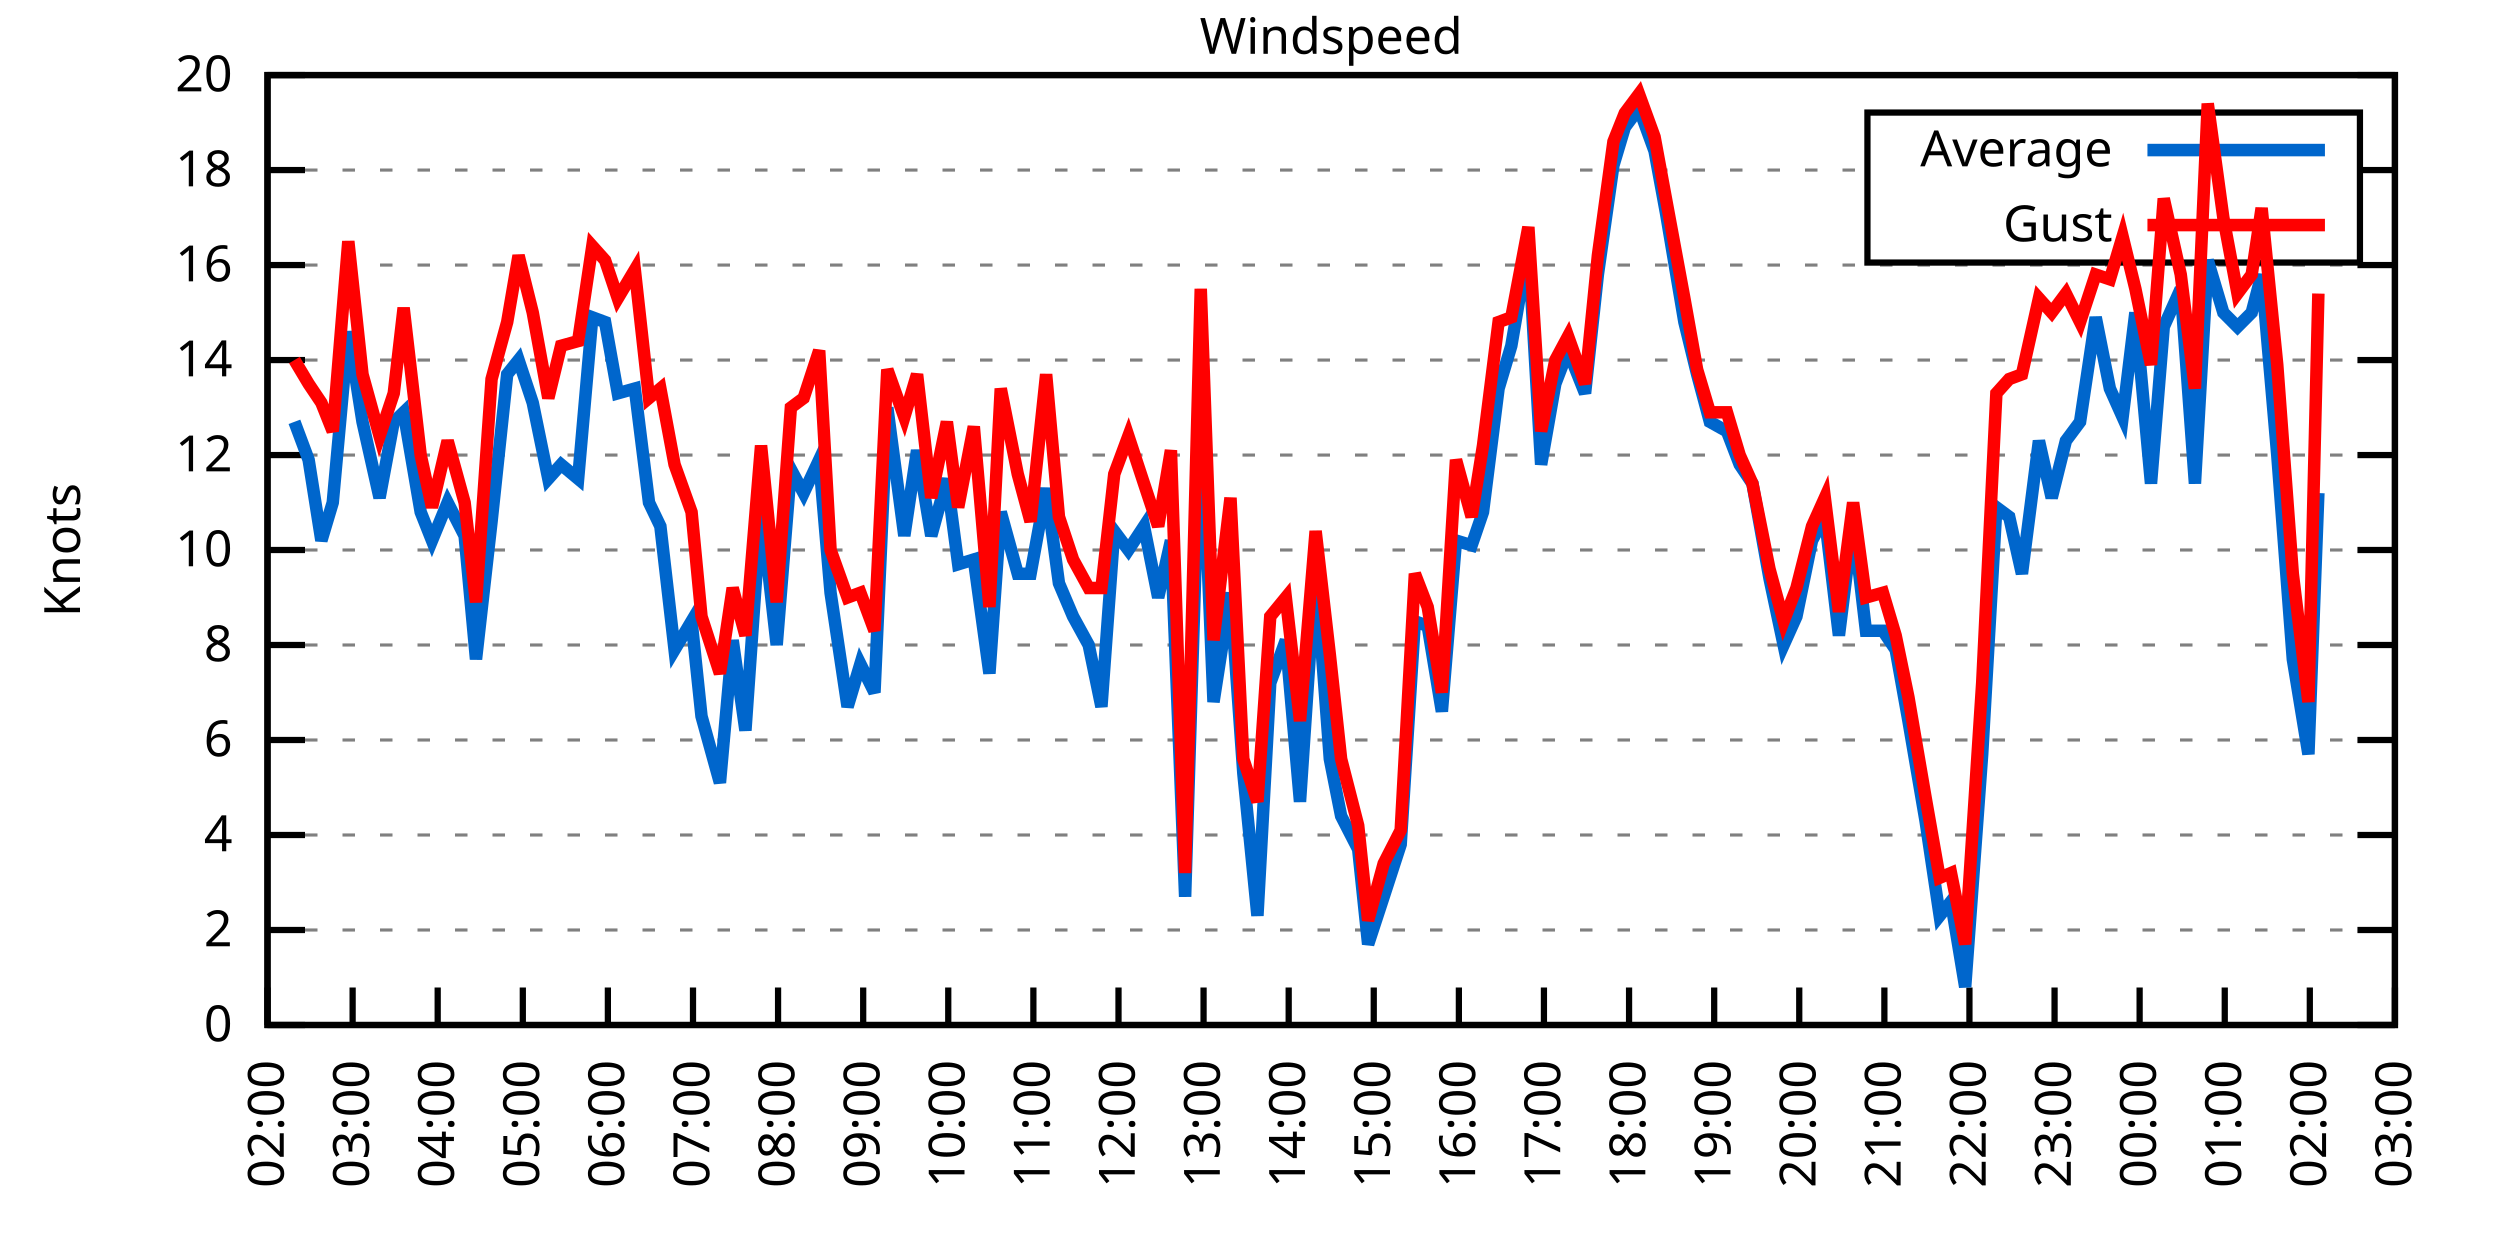
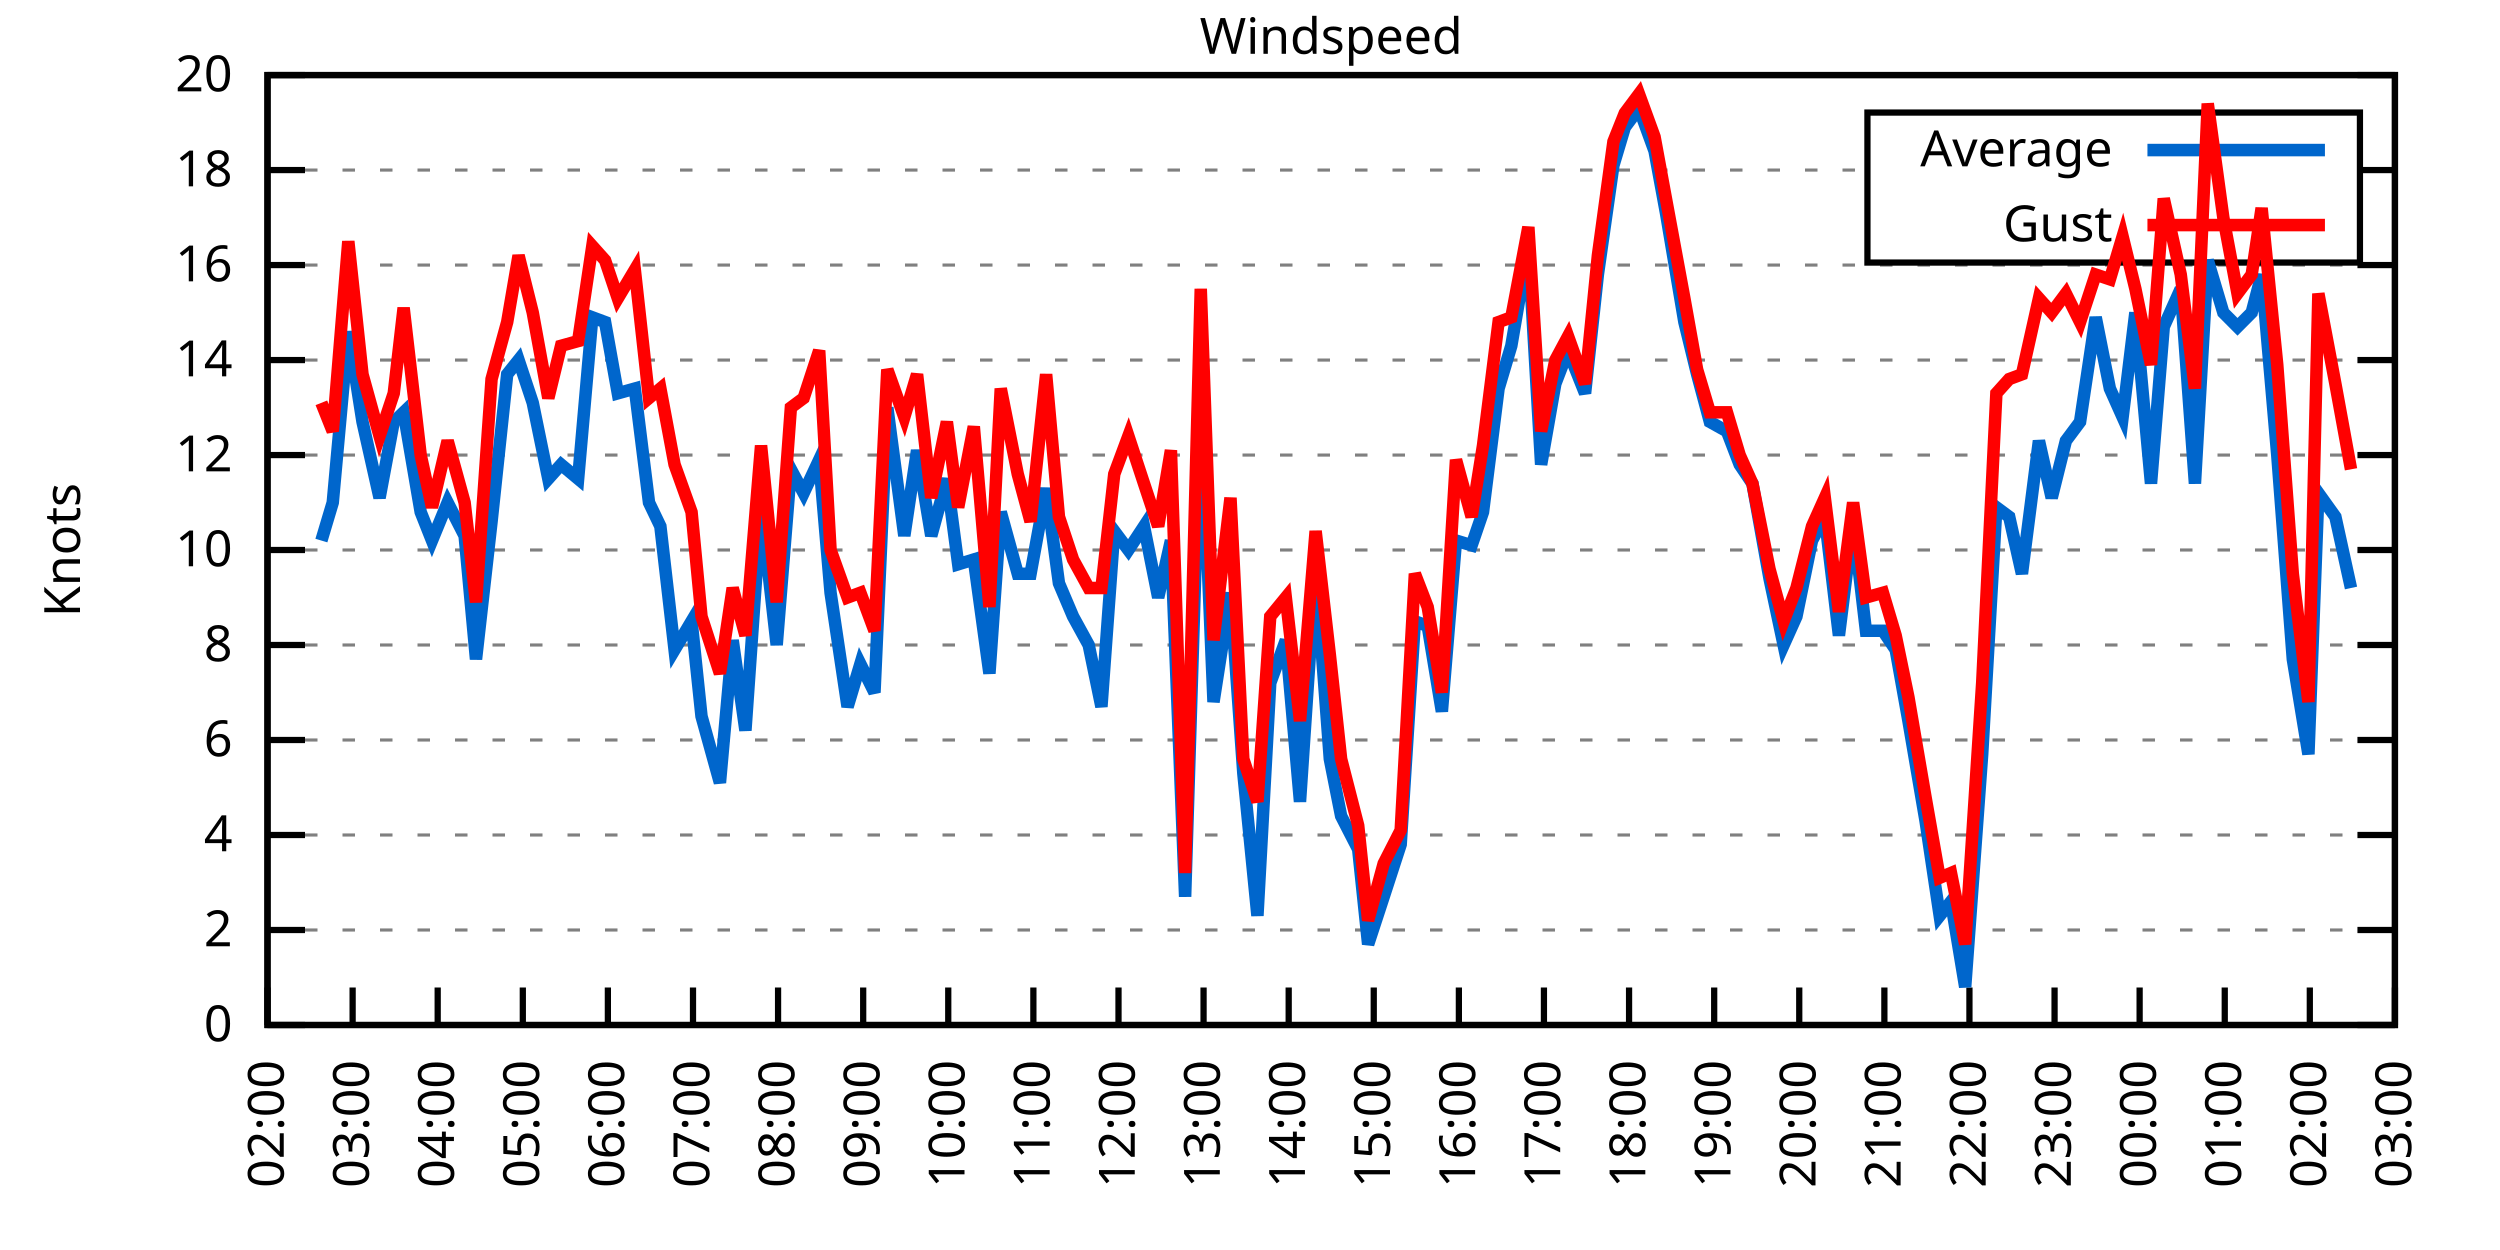
<svg xmlns="http://www.w3.org/2000/svg" xmlns:xlink="http://www.w3.org/1999/xlink" width="400" height="200" viewBox="0 0 400 200">
  <g id="gnuplot_canvas">
    <rect x="0" y="0" width="400" height="200" fill="none" />
    <defs>
      <circle id="gpDot" r="0.5" stroke-width="0.5" stroke="currentColor" />
      <path id="gpPt0" stroke-width="0.333" stroke="currentColor" d="M-1,0 h2 M0,-1 v2" />
      <path id="gpPt1" stroke-width="0.333" stroke="currentColor" d="M-1,-1 L1,1 M1,-1 L-1,1" />
      <path id="gpPt2" stroke-width="0.333" stroke="currentColor" d="M-1,0 L1,0 M0,-1 L0,1 M-1,-1 L1,1 M-1,1 L1,-1" />
      <rect id="gpPt3" stroke-width="0.333" stroke="currentColor" x="-1" y="-1" width="2" height="2" />
      <rect id="gpPt4" stroke-width="0.333" stroke="currentColor" fill="currentColor" x="-1" y="-1" width="2" height="2" />
      <circle id="gpPt5" stroke-width="0.333" stroke="currentColor" cx="0" cy="0" r="1" />
      <use xlink:href="#gpPt5" id="gpPt6" fill="currentColor" stroke="none" />
      <path id="gpPt7" stroke-width="0.333" stroke="currentColor" d="M0,-1.33 L-1.33,0.67 L1.33,0.67 z" />
      <use xlink:href="#gpPt7" id="gpPt8" fill="currentColor" stroke="none" />
      <use xlink:href="#gpPt7" id="gpPt9" stroke="currentColor" transform="rotate(180)" />
      <use xlink:href="#gpPt9" id="gpPt10" fill="currentColor" stroke="none" />
      <use xlink:href="#gpPt3" id="gpPt11" stroke="currentColor" transform="rotate(45)" />
      <use xlink:href="#gpPt11" id="gpPt12" fill="currentColor" stroke="none" />
      <path id="gpPt13" stroke-width="0.333" stroke="currentColor" d="M0,1.330 L1.265,0.411 L0.782,-1.067 L-0.782,-1.076 L-1.265,0.411 z" />
      <use xlink:href="#gpPt13" id="gpPt14" fill="currentColor" stroke="none" />
      <filter id="textbox" filterUnits="objectBoundingBox" x="0" y="0" height="1" width="1">
        <feFlood flood-color="white" flood-opacity="1" result="bgnd" />
        <feComposite in="SourceGraphic" in2="bgnd" operator="atop" />
      </filter>
      <filter id="greybox" filterUnits="objectBoundingBox" x="0" y="0" height="1" width="1">
        <feFlood flood-color="lightgrey" flood-opacity="1" result="grey" />
        <feComposite in="SourceGraphic" in2="grey" operator="atop" />
      </filter>
    </defs>
    <g fill="none" color="white" stroke="currentColor" stroke-width="1.00" stroke-linecap="butt" stroke-linejoin="miter">
</g>
    <g fill="none" color="black" stroke="currentColor" stroke-width="1.00" stroke-linecap="butt" stroke-linejoin="miter">
      <g stroke="none" shape-rendering="crispEdges">
        <polygon fill="rgb(255, 255, 255)" points="42.80,164.00 383.18,164.00 383.18,12.02 42.80,12.02 " />
      </g>
    </g>
    <g fill="none" color="black" stroke="currentColor" stroke-width="1.00" stroke-linecap="butt" stroke-linejoin="miter">
</g>
    <g fill="none" color="black" stroke="black" stroke-width="0.50" stroke-linecap="butt" stroke-linejoin="miter">
</g>
    <g fill="none" color="gray" stroke="currentColor" stroke-width="0.50" stroke-linecap="butt" stroke-linejoin="miter">
      <path stroke="gray" stroke-dasharray="2,4" class="gridline" d="M42.80,164.00 L383.19,164.00  " />
    </g>
    <g fill="none" color="gray" stroke="gray" stroke-width="1.00" stroke-linecap="butt" stroke-linejoin="miter">
</g>
    <g fill="none" color="black" stroke="currentColor" stroke-width="1.00" stroke-linecap="butt" stroke-linejoin="miter">
      <path stroke="black" d="M42.80,164.00 L48.80,164.00 M383.19,164.00 L377.19,164.00  " />
      <g transform="translate(37.20,166.60)" stroke="none" fill="black" font-family="Sans" font-size="8.00" text-anchor="end">
        <text>
          <tspan font-family="Sans"> 0</tspan>
        </text>
      </g>
    </g>
    <g fill="none" color="black" stroke="currentColor" stroke-width="1.00" stroke-linecap="butt" stroke-linejoin="miter">
</g>
    <g fill="none" color="black" stroke="black" stroke-width="0.50" stroke-linecap="butt" stroke-linejoin="miter">
</g>
    <g fill="none" color="gray" stroke="currentColor" stroke-width="0.50" stroke-linecap="butt" stroke-linejoin="miter">
      <path stroke="gray" stroke-dasharray="2,4" class="gridline" d="M42.80,148.80 L383.19,148.80  " />
    </g>
    <g fill="none" color="gray" stroke="gray" stroke-width="1.00" stroke-linecap="butt" stroke-linejoin="miter">
</g>
    <g fill="none" color="black" stroke="currentColor" stroke-width="1.00" stroke-linecap="butt" stroke-linejoin="miter">
      <path stroke="black" d="M42.80,148.80 L48.80,148.80 M383.19,148.80 L377.19,148.80  " />
      <g transform="translate(37.20,151.40)" stroke="none" fill="black" font-family="Sans" font-size="8.00" text-anchor="end">
        <text>
          <tspan font-family="Sans"> 2</tspan>
        </text>
      </g>
    </g>
    <g fill="none" color="black" stroke="currentColor" stroke-width="1.00" stroke-linecap="butt" stroke-linejoin="miter">
</g>
    <g fill="none" color="black" stroke="black" stroke-width="0.50" stroke-linecap="butt" stroke-linejoin="miter">
</g>
    <g fill="none" color="gray" stroke="currentColor" stroke-width="0.50" stroke-linecap="butt" stroke-linejoin="miter">
      <path stroke="gray" stroke-dasharray="2,4" class="gridline" d="M42.80,133.60 L383.19,133.60  " />
    </g>
    <g fill="none" color="gray" stroke="gray" stroke-width="1.00" stroke-linecap="butt" stroke-linejoin="miter">
</g>
    <g fill="none" color="black" stroke="currentColor" stroke-width="1.00" stroke-linecap="butt" stroke-linejoin="miter">
      <path stroke="black" d="M42.80,133.60 L48.80,133.60 M383.19,133.60 L377.19,133.60  " />
      <g transform="translate(37.20,136.20)" stroke="none" fill="black" font-family="Sans" font-size="8.00" text-anchor="end">
        <text>
          <tspan font-family="Sans"> 4</tspan>
        </text>
      </g>
    </g>
    <g fill="none" color="black" stroke="currentColor" stroke-width="1.00" stroke-linecap="butt" stroke-linejoin="miter">
</g>
    <g fill="none" color="black" stroke="black" stroke-width="0.50" stroke-linecap="butt" stroke-linejoin="miter">
</g>
    <g fill="none" color="gray" stroke="currentColor" stroke-width="0.50" stroke-linecap="butt" stroke-linejoin="miter">
      <path stroke="gray" stroke-dasharray="2,4" class="gridline" d="M42.80,118.40 L383.19,118.40  " />
    </g>
    <g fill="none" color="gray" stroke="gray" stroke-width="1.00" stroke-linecap="butt" stroke-linejoin="miter">
</g>
    <g fill="none" color="black" stroke="currentColor" stroke-width="1.00" stroke-linecap="butt" stroke-linejoin="miter">
      <path stroke="black" d="M42.80,118.40 L48.80,118.40 M383.19,118.40 L377.19,118.40  " />
      <g transform="translate(37.20,121.00)" stroke="none" fill="black" font-family="Sans" font-size="8.00" text-anchor="end">
        <text>
          <tspan font-family="Sans"> 6</tspan>
        </text>
      </g>
    </g>
    <g fill="none" color="black" stroke="currentColor" stroke-width="1.00" stroke-linecap="butt" stroke-linejoin="miter">
</g>
    <g fill="none" color="black" stroke="black" stroke-width="0.50" stroke-linecap="butt" stroke-linejoin="miter">
</g>
    <g fill="none" color="gray" stroke="currentColor" stroke-width="0.50" stroke-linecap="butt" stroke-linejoin="miter">
      <path stroke="gray" stroke-dasharray="2,4" class="gridline" d="M42.80,103.20 L383.19,103.20  " />
    </g>
    <g fill="none" color="gray" stroke="gray" stroke-width="1.00" stroke-linecap="butt" stroke-linejoin="miter">
</g>
    <g fill="none" color="black" stroke="currentColor" stroke-width="1.00" stroke-linecap="butt" stroke-linejoin="miter">
      <path stroke="black" d="M42.80,103.20 L48.80,103.20 M383.19,103.20 L377.19,103.20  " />
      <g transform="translate(37.20,105.80)" stroke="none" fill="black" font-family="Sans" font-size="8.00" text-anchor="end">
        <text>
          <tspan font-family="Sans"> 8</tspan>
        </text>
      </g>
    </g>
    <g fill="none" color="black" stroke="currentColor" stroke-width="1.00" stroke-linecap="butt" stroke-linejoin="miter">
</g>
    <g fill="none" color="black" stroke="black" stroke-width="0.50" stroke-linecap="butt" stroke-linejoin="miter">
</g>
    <g fill="none" color="gray" stroke="currentColor" stroke-width="0.50" stroke-linecap="butt" stroke-linejoin="miter">
      <path stroke="gray" stroke-dasharray="2,4" class="gridline" d="M42.80,88.00 L383.19,88.00  " />
    </g>
    <g fill="none" color="gray" stroke="gray" stroke-width="1.00" stroke-linecap="butt" stroke-linejoin="miter">
</g>
    <g fill="none" color="black" stroke="currentColor" stroke-width="1.00" stroke-linecap="butt" stroke-linejoin="miter">
      <path stroke="black" d="M42.80,88.00 L48.80,88.00 M383.19,88.00 L377.19,88.00  " />
      <g transform="translate(37.20,90.60)" stroke="none" fill="black" font-family="Sans" font-size="8.00" text-anchor="end">
        <text>
          <tspan font-family="Sans"> 10</tspan>
        </text>
      </g>
    </g>
    <g fill="none" color="black" stroke="currentColor" stroke-width="1.00" stroke-linecap="butt" stroke-linejoin="miter">
</g>
    <g fill="none" color="black" stroke="black" stroke-width="0.50" stroke-linecap="butt" stroke-linejoin="miter">
</g>
    <g fill="none" color="gray" stroke="currentColor" stroke-width="0.50" stroke-linecap="butt" stroke-linejoin="miter">
      <path stroke="gray" stroke-dasharray="2,4" class="gridline" d="M42.80,72.81 L383.19,72.81  " />
    </g>
    <g fill="none" color="gray" stroke="gray" stroke-width="1.00" stroke-linecap="butt" stroke-linejoin="miter">
</g>
    <g fill="none" color="black" stroke="currentColor" stroke-width="1.00" stroke-linecap="butt" stroke-linejoin="miter">
      <path stroke="black" d="M42.80,72.81 L48.80,72.81 M383.19,72.81 L377.19,72.81  " />
      <g transform="translate(37.20,75.41)" stroke="none" fill="black" font-family="Sans" font-size="8.00" text-anchor="end">
        <text>
          <tspan font-family="Sans"> 12</tspan>
        </text>
      </g>
    </g>
    <g fill="none" color="black" stroke="currentColor" stroke-width="1.00" stroke-linecap="butt" stroke-linejoin="miter">
</g>
    <g fill="none" color="black" stroke="black" stroke-width="0.50" stroke-linecap="butt" stroke-linejoin="miter">
</g>
    <g fill="none" color="gray" stroke="currentColor" stroke-width="0.50" stroke-linecap="butt" stroke-linejoin="miter">
      <path stroke="gray" stroke-dasharray="2,4" class="gridline" d="M42.80,57.61 L383.19,57.61  " />
    </g>
    <g fill="none" color="gray" stroke="gray" stroke-width="1.00" stroke-linecap="butt" stroke-linejoin="miter">
</g>
    <g fill="none" color="black" stroke="currentColor" stroke-width="1.00" stroke-linecap="butt" stroke-linejoin="miter">
      <path stroke="black" d="M42.80,57.61 L48.80,57.61 M383.19,57.61 L377.19,57.61  " />
      <g transform="translate(37.20,60.21)" stroke="none" fill="black" font-family="Sans" font-size="8.00" text-anchor="end">
        <text>
          <tspan font-family="Sans"> 14</tspan>
        </text>
      </g>
    </g>
    <g fill="none" color="black" stroke="currentColor" stroke-width="1.00" stroke-linecap="butt" stroke-linejoin="miter">
</g>
    <g fill="none" color="black" stroke="black" stroke-width="0.50" stroke-linecap="butt" stroke-linejoin="miter">
</g>
    <g fill="none" color="gray" stroke="currentColor" stroke-width="0.50" stroke-linecap="butt" stroke-linejoin="miter">
      <path stroke="gray" stroke-dasharray="2,4" class="gridline" d="M42.80,42.41 L383.19,42.41  " />
    </g>
    <g fill="none" color="gray" stroke="gray" stroke-width="1.00" stroke-linecap="butt" stroke-linejoin="miter">
</g>
    <g fill="none" color="black" stroke="currentColor" stroke-width="1.00" stroke-linecap="butt" stroke-linejoin="miter">
      <path stroke="black" d="M42.80,42.41 L48.80,42.41 M383.19,42.41 L377.19,42.41  " />
      <g transform="translate(37.20,45.01)" stroke="none" fill="black" font-family="Sans" font-size="8.00" text-anchor="end">
        <text>
          <tspan font-family="Sans"> 16</tspan>
        </text>
      </g>
    </g>
    <g fill="none" color="black" stroke="currentColor" stroke-width="1.00" stroke-linecap="butt" stroke-linejoin="miter">
</g>
    <g fill="none" color="black" stroke="black" stroke-width="0.50" stroke-linecap="butt" stroke-linejoin="miter">
</g>
    <g fill="none" color="gray" stroke="currentColor" stroke-width="0.50" stroke-linecap="butt" stroke-linejoin="miter">
      <path stroke="gray" stroke-dasharray="2,4" class="gridline" d="M42.80,27.21 L298.79,27.21 M377.59,27.21 L383.19,27.21  " />
    </g>
    <g fill="none" color="gray" stroke="gray" stroke-width="1.00" stroke-linecap="butt" stroke-linejoin="miter">
</g>
    <g fill="none" color="black" stroke="currentColor" stroke-width="1.00" stroke-linecap="butt" stroke-linejoin="miter">
      <path stroke="black" d="M42.80,27.21 L48.80,27.21 M383.19,27.21 L377.19,27.21  " />
      <g transform="translate(37.20,29.81)" stroke="none" fill="black" font-family="Sans" font-size="8.00" text-anchor="end">
        <text>
          <tspan font-family="Sans"> 18</tspan>
        </text>
      </g>
    </g>
    <g fill="none" color="black" stroke="currentColor" stroke-width="1.00" stroke-linecap="butt" stroke-linejoin="miter">
</g>
    <g fill="none" color="black" stroke="black" stroke-width="0.50" stroke-linecap="butt" stroke-linejoin="miter">
</g>
    <g fill="none" color="gray" stroke="currentColor" stroke-width="0.50" stroke-linecap="butt" stroke-linejoin="miter">
      <path stroke="gray" stroke-dasharray="2,4" class="gridline" d="M42.80,12.01 L383.19,12.01  " />
    </g>
    <g fill="none" color="gray" stroke="gray" stroke-width="1.00" stroke-linecap="butt" stroke-linejoin="miter">
</g>
    <g fill="none" color="black" stroke="currentColor" stroke-width="1.00" stroke-linecap="butt" stroke-linejoin="miter">
      <path stroke="black" d="M42.80,12.01 L48.80,12.01 M383.19,12.01 L377.19,12.01  " />
      <g transform="translate(37.20,14.61)" stroke="none" fill="black" font-family="Sans" font-size="8.00" text-anchor="end">
        <text>
          <tspan font-family="Sans"> 20</tspan>
        </text>
      </g>
    </g>
    <g fill="none" color="black" stroke="currentColor" stroke-width="1.00" stroke-linecap="butt" stroke-linejoin="miter">
      <path stroke="black" d="M42.80,164.00 L42.80,158.00  " />
      <g transform="translate(45.40,169.60) rotate(270.00)" stroke="none" fill="black" font-family="Sans" font-size="8.00" text-anchor="end">
        <text>
          <tspan font-family="Sans">02:00</tspan>
        </text>
      </g>
    </g>
    <g fill="none" color="black" stroke="currentColor" stroke-width="1.00" stroke-linecap="butt" stroke-linejoin="miter">
      <path stroke="black" d="M56.42,164.00 L56.42,158.00  " />
      <g transform="translate(59.02,169.60) rotate(270.00)" stroke="none" fill="black" font-family="Sans" font-size="8.00" text-anchor="end">
        <text>
          <tspan font-family="Sans">03:00</tspan>
        </text>
      </g>
    </g>
    <g fill="none" color="black" stroke="currentColor" stroke-width="1.00" stroke-linecap="butt" stroke-linejoin="miter">
      <path stroke="black" d="M70.03,164.00 L70.03,158.00  " />
      <g transform="translate(72.63,169.60) rotate(270.00)" stroke="none" fill="black" font-family="Sans" font-size="8.00" text-anchor="end">
        <text>
          <tspan font-family="Sans">04:00</tspan>
        </text>
      </g>
    </g>
    <g fill="none" color="black" stroke="currentColor" stroke-width="1.00" stroke-linecap="butt" stroke-linejoin="miter">
      <path stroke="black" d="M83.65,164.00 L83.65,158.00  " />
      <g transform="translate(86.25,169.60) rotate(270.00)" stroke="none" fill="black" font-family="Sans" font-size="8.00" text-anchor="end">
        <text>
          <tspan font-family="Sans">05:00</tspan>
        </text>
      </g>
    </g>
    <g fill="none" color="black" stroke="currentColor" stroke-width="1.00" stroke-linecap="butt" stroke-linejoin="miter">
      <path stroke="black" d="M97.26,164.00 L97.26,158.00  " />
      <g transform="translate(99.86,169.60) rotate(270.00)" stroke="none" fill="black" font-family="Sans" font-size="8.00" text-anchor="end">
        <text>
          <tspan font-family="Sans">06:00</tspan>
        </text>
      </g>
    </g>
    <g fill="none" color="black" stroke="currentColor" stroke-width="1.00" stroke-linecap="butt" stroke-linejoin="miter">
      <path stroke="black" d="M110.88,164.00 L110.88,158.00  " />
      <g transform="translate(113.48,169.60) rotate(270.00)" stroke="none" fill="black" font-family="Sans" font-size="8.00" text-anchor="end">
        <text>
          <tspan font-family="Sans">07:00</tspan>
        </text>
      </g>
    </g>
    <g fill="none" color="black" stroke="currentColor" stroke-width="1.00" stroke-linecap="butt" stroke-linejoin="miter">
      <path stroke="black" d="M124.49,164.00 L124.49,158.00  " />
      <g transform="translate(127.09,169.60) rotate(270.00)" stroke="none" fill="black" font-family="Sans" font-size="8.00" text-anchor="end">
        <text>
          <tspan font-family="Sans">08:00</tspan>
        </text>
      </g>
    </g>
    <g fill="none" color="black" stroke="currentColor" stroke-width="1.00" stroke-linecap="butt" stroke-linejoin="miter">
      <path stroke="black" d="M138.11,164.00 L138.11,158.00  " />
      <g transform="translate(140.71,169.60) rotate(270.00)" stroke="none" fill="black" font-family="Sans" font-size="8.00" text-anchor="end">
        <text>
          <tspan font-family="Sans">09:00</tspan>
        </text>
      </g>
    </g>
    <g fill="none" color="black" stroke="currentColor" stroke-width="1.00" stroke-linecap="butt" stroke-linejoin="miter">
      <path stroke="black" d="M151.72,164.00 L151.72,158.00  " />
      <g transform="translate(154.32,169.60) rotate(270.00)" stroke="none" fill="black" font-family="Sans" font-size="8.00" text-anchor="end">
        <text>
          <tspan font-family="Sans">10:00</tspan>
        </text>
      </g>
    </g>
    <g fill="none" color="black" stroke="currentColor" stroke-width="1.00" stroke-linecap="butt" stroke-linejoin="miter">
      <path stroke="black" d="M165.34,164.00 L165.34,158.00  " />
      <g transform="translate(167.94,169.60) rotate(270.00)" stroke="none" fill="black" font-family="Sans" font-size="8.00" text-anchor="end">
        <text>
          <tspan font-family="Sans">11:00</tspan>
        </text>
      </g>
    </g>
    <g fill="none" color="black" stroke="currentColor" stroke-width="1.00" stroke-linecap="butt" stroke-linejoin="miter">
      <path stroke="black" d="M178.96,164.00 L178.96,158.00  " />
      <g transform="translate(181.56,169.60) rotate(270.00)" stroke="none" fill="black" font-family="Sans" font-size="8.00" text-anchor="end">
        <text>
          <tspan font-family="Sans">12:00</tspan>
        </text>
      </g>
    </g>
    <g fill="none" color="black" stroke="currentColor" stroke-width="1.00" stroke-linecap="butt" stroke-linejoin="miter">
      <path stroke="black" d="M192.57,164.00 L192.57,158.00  " />
      <g transform="translate(195.17,169.60) rotate(270.00)" stroke="none" fill="black" font-family="Sans" font-size="8.00" text-anchor="end">
        <text>
          <tspan font-family="Sans">13:00</tspan>
        </text>
      </g>
    </g>
    <g fill="none" color="black" stroke="currentColor" stroke-width="1.00" stroke-linecap="butt" stroke-linejoin="miter">
      <path stroke="black" d="M206.19,164.00 L206.19,158.00  " />
      <g transform="translate(208.79,169.60) rotate(270.00)" stroke="none" fill="black" font-family="Sans" font-size="8.00" text-anchor="end">
        <text>
          <tspan font-family="Sans">14:00</tspan>
        </text>
      </g>
    </g>
    <g fill="none" color="black" stroke="currentColor" stroke-width="1.00" stroke-linecap="butt" stroke-linejoin="miter">
      <path stroke="black" d="M219.80,164.00 L219.80,158.00  " />
      <g transform="translate(222.40,169.60) rotate(270.00)" stroke="none" fill="black" font-family="Sans" font-size="8.00" text-anchor="end">
        <text>
          <tspan font-family="Sans">15:00</tspan>
        </text>
      </g>
    </g>
    <g fill="none" color="black" stroke="currentColor" stroke-width="1.00" stroke-linecap="butt" stroke-linejoin="miter">
      <path stroke="black" d="M233.42,164.00 L233.42,158.00  " />
      <g transform="translate(236.02,169.60) rotate(270.00)" stroke="none" fill="black" font-family="Sans" font-size="8.00" text-anchor="end">
        <text>
          <tspan font-family="Sans">16:00</tspan>
        </text>
      </g>
    </g>
    <g fill="none" color="black" stroke="currentColor" stroke-width="1.00" stroke-linecap="butt" stroke-linejoin="miter">
      <path stroke="black" d="M247.03,164.00 L247.03,158.00  " />
      <g transform="translate(249.63,169.60) rotate(270.00)" stroke="none" fill="black" font-family="Sans" font-size="8.00" text-anchor="end">
        <text>
          <tspan font-family="Sans">17:00</tspan>
        </text>
      </g>
    </g>
    <g fill="none" color="black" stroke="currentColor" stroke-width="1.00" stroke-linecap="butt" stroke-linejoin="miter">
      <path stroke="black" d="M260.65,164.00 L260.65,158.00  " />
      <g transform="translate(263.25,169.60) rotate(270.00)" stroke="none" fill="black" font-family="Sans" font-size="8.00" text-anchor="end">
        <text>
          <tspan font-family="Sans">18:00</tspan>
        </text>
      </g>
    </g>
    <g fill="none" color="black" stroke="currentColor" stroke-width="1.00" stroke-linecap="butt" stroke-linejoin="miter">
      <path stroke="black" d="M274.27,164.00 L274.27,158.00  " />
      <g transform="translate(276.87,169.60) rotate(270.00)" stroke="none" fill="black" font-family="Sans" font-size="8.00" text-anchor="end">
        <text>
          <tspan font-family="Sans">19:00</tspan>
        </text>
      </g>
    </g>
    <g fill="none" color="black" stroke="currentColor" stroke-width="1.00" stroke-linecap="butt" stroke-linejoin="miter">
      <path stroke="black" d="M287.88,164.00 L287.88,158.00  " />
      <g transform="translate(290.48,169.60) rotate(270.00)" stroke="none" fill="black" font-family="Sans" font-size="8.00" text-anchor="end">
        <text>
          <tspan font-family="Sans">20:00</tspan>
        </text>
      </g>
    </g>
    <g fill="none" color="black" stroke="currentColor" stroke-width="1.00" stroke-linecap="butt" stroke-linejoin="miter">
      <path stroke="black" d="M301.50,164.00 L301.50,158.00  " />
      <g transform="translate(304.10,169.60) rotate(270.00)" stroke="none" fill="black" font-family="Sans" font-size="8.00" text-anchor="end">
        <text>
          <tspan font-family="Sans">21:00</tspan>
        </text>
      </g>
    </g>
    <g fill="none" color="black" stroke="currentColor" stroke-width="1.00" stroke-linecap="butt" stroke-linejoin="miter">
      <path stroke="black" d="M315.11,164.00 L315.11,158.00  " />
      <g transform="translate(317.71,169.60) rotate(270.00)" stroke="none" fill="black" font-family="Sans" font-size="8.00" text-anchor="end">
        <text>
          <tspan font-family="Sans">22:00</tspan>
        </text>
      </g>
    </g>
    <g fill="none" color="black" stroke="currentColor" stroke-width="1.00" stroke-linecap="butt" stroke-linejoin="miter">
      <path stroke="black" d="M328.73,164.00 L328.73,158.00  " />
      <g transform="translate(331.33,169.60) rotate(270.00)" stroke="none" fill="black" font-family="Sans" font-size="8.00" text-anchor="end">
        <text>
          <tspan font-family="Sans">23:00</tspan>
        </text>
      </g>
    </g>
    <g fill="none" color="black" stroke="currentColor" stroke-width="1.00" stroke-linecap="butt" stroke-linejoin="miter">
      <path stroke="black" d="M342.34,164.00 L342.34,158.00  " />
      <g transform="translate(344.94,169.60) rotate(270.00)" stroke="none" fill="black" font-family="Sans" font-size="8.00" text-anchor="end">
        <text>
          <tspan font-family="Sans">00:00</tspan>
        </text>
      </g>
    </g>
    <g fill="none" color="black" stroke="currentColor" stroke-width="1.00" stroke-linecap="butt" stroke-linejoin="miter">
      <path stroke="black" d="M355.96,164.00 L355.96,158.00  " />
      <g transform="translate(358.56,169.60) rotate(270.00)" stroke="none" fill="black" font-family="Sans" font-size="8.00" text-anchor="end">
        <text>
          <tspan font-family="Sans">01:00</tspan>
        </text>
      </g>
    </g>
    <g fill="none" color="black" stroke="currentColor" stroke-width="1.00" stroke-linecap="butt" stroke-linejoin="miter">
      <path stroke="black" d="M369.57,164.00 L369.57,158.00  " />
      <g transform="translate(372.17,169.60) rotate(270.00)" stroke="none" fill="black" font-family="Sans" font-size="8.00" text-anchor="end">
        <text>
          <tspan font-family="Sans">02:00</tspan>
        </text>
      </g>
    </g>
    <g fill="none" color="black" stroke="currentColor" stroke-width="1.00" stroke-linecap="butt" stroke-linejoin="miter">
      <path stroke="black" d="M383.19,164.00 L383.19,158.00  " />
      <g transform="translate(385.79,169.60) rotate(270.00)" stroke="none" fill="black" font-family="Sans" font-size="8.00" text-anchor="end">
        <text>
          <tspan font-family="Sans">03:00</tspan>
        </text>
      </g>
    </g>
    <g fill="none" color="black" stroke="currentColor" stroke-width="1.00" stroke-linecap="butt" stroke-linejoin="miter">
</g>
    <g fill="none" color="black" stroke="currentColor" stroke-width="1.00" stroke-linecap="butt" stroke-linejoin="miter">
      <path stroke="black" d="M42.80,12.01 L42.80,164.00 L383.19,164.00 L383.19,12.01 L42.80,12.01 Z  " />
    </g>
    <g fill="none" color="black" stroke="currentColor" stroke-width="1.00" stroke-linecap="butt" stroke-linejoin="miter">
</g>
    <g fill="none" color="black" stroke="currentColor" stroke-width="1.00" stroke-linecap="butt" stroke-linejoin="miter">
      <path stroke="black" d="M298.79,42.01 L298.79,18.01 L377.59,18.01 L377.59,42.01 L298.79,42.01 Z  " />
    </g>
    <g id="Windspeed_plot_1">
      <g fill="none" color="white" stroke="black" stroke-width="2.00" stroke-linecap="butt" stroke-linejoin="miter">
</g>
      <g fill="none" color="black" stroke="currentColor" stroke-width="2.00" stroke-linecap="butt" stroke-linejoin="miter">
        <g transform="translate(337.99,26.61)" stroke="none" fill="black" font-family="Sans" font-size="8.00" text-anchor="end">
          <text>
            <tspan font-family="Sans">Average</tspan>
          </text>
        </g>
      </g>
      <g fill="none" color="black" stroke="currentColor" stroke-width="2.00" stroke-linecap="butt" stroke-linejoin="miter">
-         <path stroke="rgb(  0, 102, 204)" d="M343.59,24.01 L371.99,24.01 M47.11,67.49 L49.38,73.57 L51.42,86.49 L53.24,80.41 L55.73,53.05 L58.00,67.49   L60.73,79.65 L63.00,67.49 L64.58,65.97 L67.31,81.93 L69.12,86.49 L71.62,80.41 L74.34,85.73 L76.16,105.48   L78.65,83.45 L81.15,59.89 L82.97,57.61 L85.24,64.45 L87.73,76.61 L89.77,74.33 L92.50,76.61 L94.77,50.77   L96.81,51.53 L98.85,62.93 L101.57,62.17 L103.84,80.41 L105.66,84.21 L107.93,103.96 L110.65,99.40 L112.24,114.60   L115.19,125.24 L117.23,102.44 L119.27,116.88 L121.77,81.17 L124.27,103.20 L126.54,75.09 L128.58,78.89 L131.07,73.57   L132.89,94.84 L135.61,113.08 L137.66,106.24 L139.92,110.80 L141.97,65.21 L144.69,85.73 L146.73,72.05 L149.00,85.73   L151.50,76.61 L153.31,90.28 L155.81,89.52 L158.31,107.76 L160.12,81.93 L162.84,91.80 L164.89,91.80 L167.38,78.13   L169.43,93.32 L171.69,98.64 L174.19,103.20 L176.23,113.08 L178.28,84.97 L180.54,88.00 L183.04,84.21 L185.31,95.60   L187.35,86.49 L189.62,143.48 L192.12,63.69 L194.16,112.32 L196.88,94.84 L198.93,123.72 L201.19,146.52 L203.24,109.28   L205.73,102.44 L208.00,128.28 L210.50,91.04 L212.77,121.44 L214.58,130.56 L217.31,135.88 L218.90,151.08 L221.39,143.48   L224.11,135.12 L226.38,99.40 L228.43,100.16 L230.70,113.84 L232.96,86.49 L235.46,87.25 L237.28,81.93 L239.77,62.17   L241.81,55.33 L244.54,39.37 L246.58,74.33 L248.85,61.41 L250.89,56.09 L253.61,62.93 L255.66,43.93 L258.15,26.45   L259.97,20.37 L262.24,17.33 L264.73,24.17 L266.55,34.05 L269.50,51.53 L271.54,59.89 L273.58,67.49 L276.31,69.01   L278.35,74.33 L280.39,77.37 L283.12,92.56 L285.38,103.20 L287.43,98.64 L289.92,86.49 L291.97,82.69 L294.23,101.68   L296.50,83.45 L298.55,100.92 L301.27,100.92 L303.31,103.96 L305.35,115.36 L308.08,131.32 L310.35,146.52 L312.16,144.24   L314.43,157.92 L317.15,120.68 L319.42,81.17 L321.47,82.69 L323.51,91.80 L326.23,70.53 L328.27,79.65 L330.54,70.53   L332.81,67.49 L335.31,50.77 L337.58,62.17 L339.62,66.73 L341.66,50.01 L344.16,77.37 L346.20,52.29 L348.92,46.21   L351.19,77.37 L353.24,41.65 L355.73,50.01 L358.00,52.29 L360.27,50.01 L361.86,43.93 L364.36,72.81 L366.85,105.48   L369.35,120.68 L370.94,78.89  " />
+         <path stroke="rgb(  0, 102, 204)" d="M343.59,24.01 L371.99,24.01 M51.42,86.49 L53.24,80.41 L55.73,53.05 L58.00,67.49 L60.73,79.65 L63.00,67.49   L64.58,65.97 L67.31,81.93 L69.12,86.49 L71.62,80.41 L74.34,85.73 L76.16,105.48 L78.65,83.45 L81.15,59.89   L82.97,57.61 L85.24,64.45 L87.73,76.61 L89.77,74.33 L92.50,76.61 L94.77,50.77 L96.81,51.53 L98.85,62.93   L101.57,62.17 L103.84,80.41 L105.66,84.21 L107.93,103.96 L110.65,99.40 L112.24,114.60 L115.19,125.24 L117.23,102.44   L119.27,116.88 L121.77,81.17 L124.27,103.20 L126.54,75.09 L128.58,78.89 L131.07,73.57 L132.89,94.84 L135.61,113.08   L137.66,106.24 L139.92,110.80 L141.97,65.21 L144.69,85.73 L146.73,72.05 L149.00,85.73 L151.50,76.61 L153.31,90.28   L155.81,89.52 L158.31,107.76 L160.12,81.93 L162.84,91.80 L164.89,91.80 L167.38,78.13 L169.43,93.32 L171.69,98.64   L174.19,103.20 L176.23,113.08 L178.28,84.97 L180.54,88.00 L183.04,84.21 L185.31,95.60 L187.35,86.49 L189.62,143.48   L192.12,63.69 L194.16,112.32 L196.88,94.84 L198.93,123.72 L201.19,146.52 L203.24,109.28 L205.73,102.44 L208.00,128.28   L210.50,91.04 L212.77,121.44 L214.58,130.56 L217.31,135.88 L218.90,151.08 L221.39,143.48 L224.11,135.12 L226.38,99.40   L228.43,100.16 L230.70,113.84 L232.96,86.49 L235.46,87.25 L237.28,81.93 L239.77,62.17 L241.81,55.33 L244.54,39.37   L246.58,74.33 L248.85,61.41 L250.89,56.09 L253.61,62.93 L255.66,43.93 L258.15,26.45 L259.97,20.37 L262.24,17.33   L264.73,24.17 L266.55,34.05 L269.50,51.53 L271.54,59.89 L273.58,67.49 L276.31,69.01 L278.35,74.33 L280.39,77.37   L283.12,92.56 L285.38,103.20 L287.43,98.64 L289.92,86.49 L291.97,82.69 L294.23,101.68 L296.50,83.45 L298.55,100.92   L301.27,100.92 L303.31,103.96 L305.35,115.36 L308.08,131.32 L310.35,146.52 L312.16,144.24 L314.43,157.92 L317.15,120.68   L319.42,81.17 L321.47,82.69 L323.51,91.80 L326.23,70.53 L328.27,79.65 L330.54,70.53 L332.81,67.49 L335.31,50.77   L337.58,62.17 L339.62,66.73 L341.66,50.01 L344.16,77.37 L346.20,52.29 L348.92,46.21 L351.19,77.37 L353.24,41.65   L355.73,50.01 L358.00,52.29 L360.27,50.01 L361.86,43.93 L364.36,72.81 L366.85,105.48 L369.35,120.68 L370.94,78.89   L373.66,82.69 L376.16,94.08  " />
      </g>
    </g>
    <g id="Windspeed_plot_2">
      <g fill="none" color="black" stroke="currentColor" stroke-width="2.00" stroke-linecap="butt" stroke-linejoin="miter">
        <g transform="translate(337.99,38.61)" stroke="none" fill="black" font-family="Sans" font-size="8.00" text-anchor="end">
          <text>
            <tspan font-family="Sans">Gust</tspan>
          </text>
        </g>
      </g>
      <g fill="none" color="black" stroke="currentColor" stroke-width="2.00" stroke-linecap="butt" stroke-linejoin="miter">
-         <path stroke="rgb(255,   0,   0)" d="M343.59,36.01 L371.99,36.01 M47.11,57.61 L49.38,61.41 L51.42,64.45 L53.24,69.01 L55.73,38.61 L58.00,59.89   L60.73,69.77 L63.00,62.93 L64.58,49.25 L67.31,72.81 L69.12,81.17 L71.62,70.53 L74.34,80.41 L76.16,96.36   L78.65,60.65 L81.15,51.53 L82.97,40.89 L85.24,50.01 L87.73,63.69 L89.77,55.33 L92.50,54.57 L94.77,39.37   L96.81,41.65 L98.85,47.73 L101.57,43.17 L103.84,63.69 L105.66,62.17 L107.93,74.33 L110.65,81.93 L112.24,98.64   L115.19,107.76 L117.23,94.08 L119.27,101.68 L121.77,71.29 L124.27,96.36 L126.54,65.21 L128.58,63.69 L131.07,56.09   L132.89,88.00 L135.61,95.60 L137.66,94.84 L139.92,100.92 L141.97,59.13 L144.69,66.73 L146.73,59.89 L149.00,79.65   L151.50,67.49 L153.31,81.17 L155.81,68.25 L158.31,97.12 L160.12,62.17 L162.84,75.85 L164.89,83.45 L167.38,59.89   L169.43,82.69 L171.69,89.52 L174.19,94.08 L176.23,94.08 L178.28,75.85 L180.54,69.77 L183.04,77.37 L185.31,84.21   L187.35,72.05 L189.62,139.68 L192.12,46.21 L194.16,102.44 L196.88,79.65 L198.93,121.44 L201.19,128.28 L203.24,98.64   L205.73,95.60 L208.00,115.36 L210.50,84.97 L212.77,104.72 L214.58,121.44 L217.31,132.08 L218.90,147.28 L221.39,138.16   L224.11,132.84 L226.38,91.80 L228.43,97.12 L230.70,110.80 L232.96,73.57 L235.46,82.69 L237.28,71.29 L239.77,51.53   L241.81,50.77 L244.54,36.33 L246.58,69.01 L248.85,57.61 L250.89,53.81 L253.61,61.41 L255.66,40.89 L258.15,22.65   L259.97,18.09 L262.24,15.05 L264.73,21.89 L266.55,31.77 L269.50,47.73 L271.54,59.13 L273.58,65.97 L276.31,65.97   L278.35,72.81 L280.39,77.37 L283.12,91.04 L285.38,99.40 L287.43,94.08 L289.92,84.21 L291.97,79.65 L294.23,97.88   L296.50,80.41 L298.55,95.60 L301.27,94.84 L303.31,101.68 L305.35,111.56 L308.08,127.52 L310.35,140.44 L312.16,139.68   L314.43,151.08 L317.15,109.28 L319.42,62.93 L321.47,60.65 L323.51,59.89 L326.23,47.73 L328.27,50.01 L330.54,46.97   L332.81,51.53 L335.31,43.93 L337.58,44.69 L339.62,37.85 L341.66,46.21 L344.16,58.37 L346.20,31.77 L348.92,43.93   L351.19,62.17 L353.24,16.57 L355.73,34.81 L358.00,46.97 L360.27,43.93 L361.86,33.29 L364.36,58.37 L366.85,91.80   L369.35,112.32 L370.94,46.97  " />
+         <path stroke="rgb(255,   0,   0)" d="M343.59,36.01 L371.99,36.01 M51.42,64.45 L53.24,69.01 L55.73,38.61 L58.00,59.89 L60.73,69.77 L63.00,62.93   L64.58,49.25 L67.31,72.81 L69.12,81.17 L71.62,70.53 L74.34,80.41 L76.16,96.36 L78.65,60.65 L81.15,51.53   L82.97,40.89 L85.24,50.01 L87.73,63.69 L89.77,55.33 L92.50,54.57 L94.77,39.37 L96.81,41.65 L98.85,47.73   L101.57,43.17 L103.84,63.69 L105.66,62.17 L107.93,74.33 L110.65,81.93 L112.24,98.64 L115.19,107.76 L117.23,94.08   L119.27,101.68 L121.77,71.29 L124.27,96.36 L126.54,65.21 L128.58,63.69 L131.07,56.09 L132.89,88.00 L135.61,95.60   L137.66,94.84 L139.92,100.92 L141.97,59.13 L144.69,66.73 L146.73,59.89 L149.00,79.65 L151.50,67.49 L153.31,81.17   L155.81,68.25 L158.31,97.12 L160.12,62.17 L162.84,75.85 L164.89,83.45 L167.38,59.89 L169.43,82.69 L171.69,89.52   L174.19,94.08 L176.23,94.08 L178.28,75.85 L180.54,69.77 L183.04,77.37 L185.31,84.21 L187.35,72.05 L189.62,139.68   L192.12,46.21 L194.16,102.44 L196.88,79.65 L198.93,121.44 L201.19,128.28 L203.24,98.64 L205.73,95.60 L208.00,115.36   L210.50,84.97 L212.77,104.72 L214.58,121.44 L217.31,132.08 L218.90,147.28 L221.39,138.16 L224.11,132.84 L226.38,91.80   L228.43,97.12 L230.70,110.80 L232.96,73.57 L235.46,82.69 L237.28,71.29 L239.77,51.53 L241.81,50.77 L244.54,36.33   L246.58,69.01 L248.85,57.61 L250.89,53.81 L253.61,61.41 L255.66,40.89 L258.15,22.65 L259.97,18.09 L262.24,15.05   L264.73,21.89 L266.55,31.77 L269.50,47.73 L271.54,59.13 L273.58,65.97 L276.31,65.97 L278.35,72.81 L280.39,77.37   L283.12,91.04 L285.38,99.40 L287.43,94.08 L289.92,84.21 L291.97,79.65 L294.23,97.88 L296.50,80.41 L298.55,95.60   L301.27,94.84 L303.31,101.68 L305.35,111.56 L308.08,127.52 L310.35,140.44 L312.16,139.68 L314.43,151.08 L317.15,109.28   L319.42,62.93 L321.47,60.65 L323.51,59.89 L326.23,47.73 L328.27,50.01 L330.54,46.97 L332.81,51.53 L335.31,43.93   L337.58,44.69 L339.62,37.85 L341.66,46.21 L344.16,58.37 L346.20,31.77 L348.92,43.93 L351.19,62.17 L353.24,16.57   L355.73,34.81 L358.00,46.97 L360.27,43.93 L361.86,33.29 L364.36,58.37 L366.85,91.80 L369.35,112.32 L370.94,46.97   L373.66,61.41 L376.16,75.09  " />
      </g>
    </g>
    <g fill="none" color="black" stroke="currentColor" stroke-width="2.00" stroke-linecap="butt" stroke-linejoin="miter">
</g>
    <g fill="none" color="black" stroke="black" stroke-width="1.00" stroke-linecap="butt" stroke-linejoin="miter">
</g>
    <g fill="none" color="black" stroke="currentColor" stroke-width="1.00" stroke-linecap="butt" stroke-linejoin="miter">
      <path stroke="black" d="M42.80,12.01 L42.80,164.00 L383.19,164.00 L383.19,12.01 L42.80,12.01 Z  " />
      <g transform="translate(12.80,88.01) rotate(270.00)" stroke="none" fill="black" font-family="Sans" font-size="8.00" text-anchor="middle">
        <text>
          <tspan font-family="Sans">Knots</tspan>
        </text>
      </g>
    </g>
    <g fill="none" color="black" stroke="currentColor" stroke-width="1.00" stroke-linecap="butt" stroke-linejoin="miter">
</g>
    <g fill="none" color="black" stroke="currentColor" stroke-width="1.00" stroke-linecap="butt" stroke-linejoin="miter">
      <g transform="translate(212.99,8.61)" stroke="none" fill="black" font-family="Sans" font-size="8.00" text-anchor="middle">
        <text>
          <tspan font-family="Sans">Windspeed</tspan>
        </text>
      </g>
    </g>
    <g fill="none" color="black" stroke="currentColor" stroke-width="1.00" stroke-linecap="butt" stroke-linejoin="miter">
</g>
  </g>
</svg>
